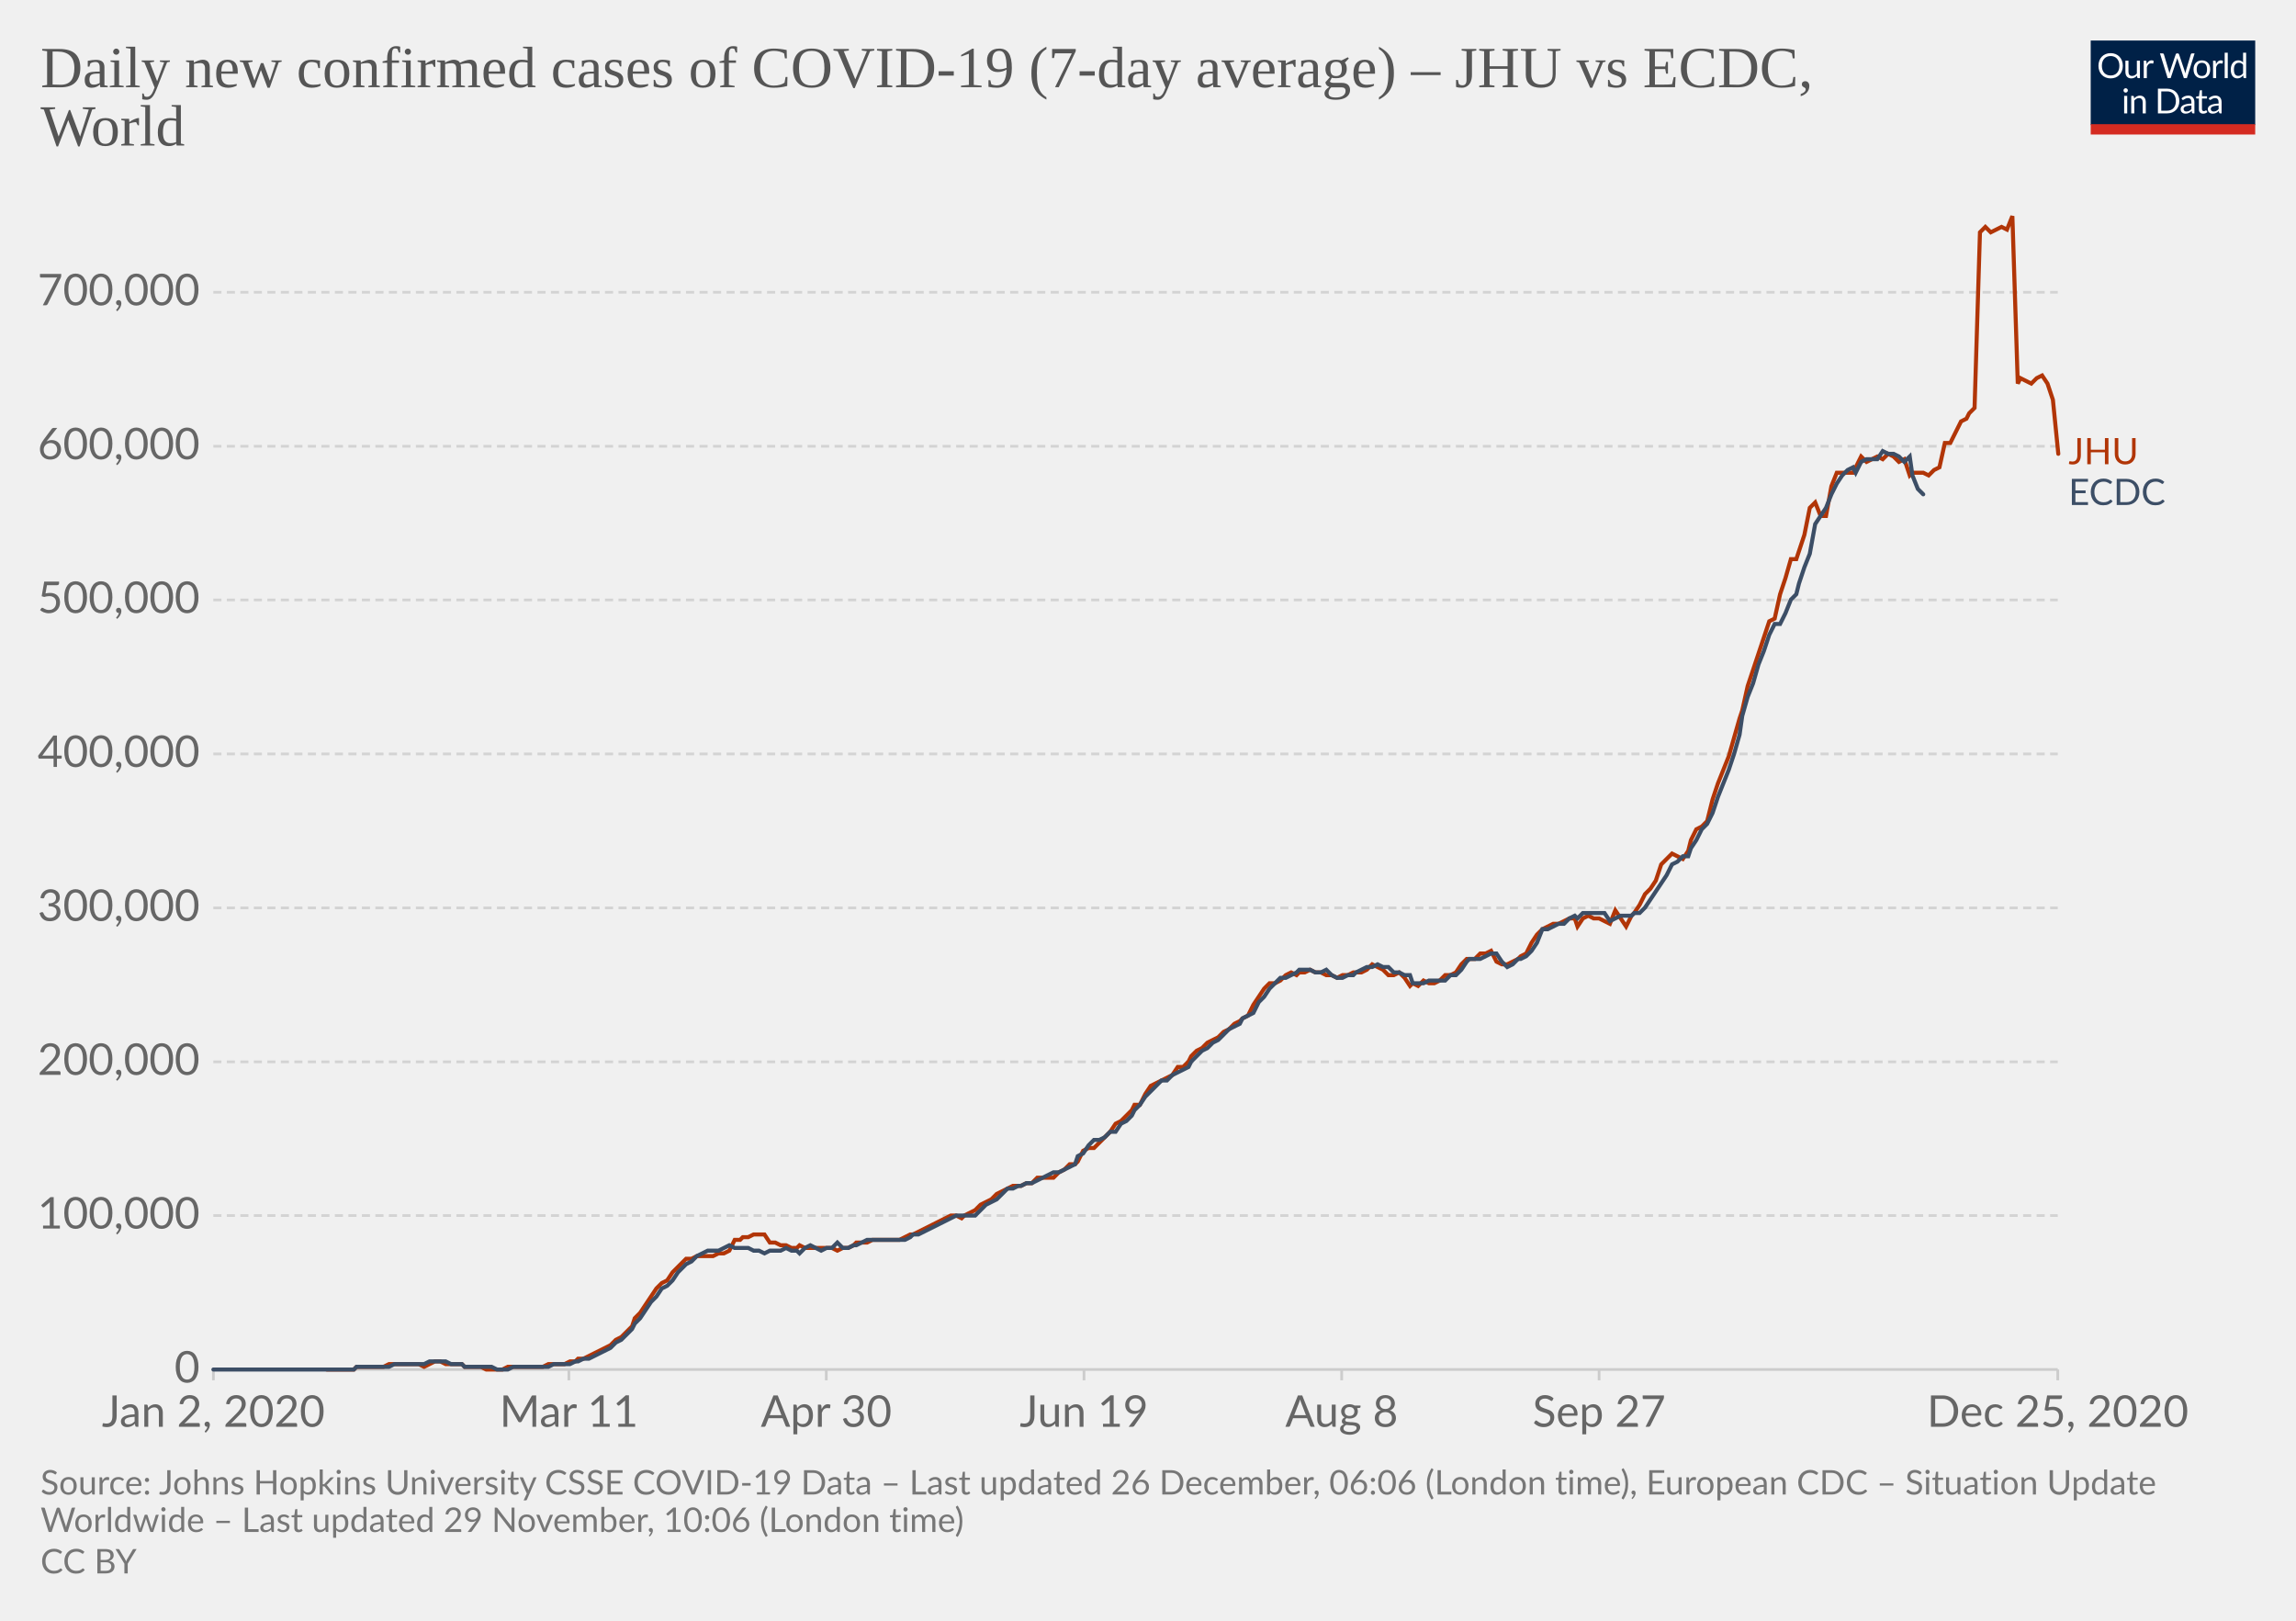
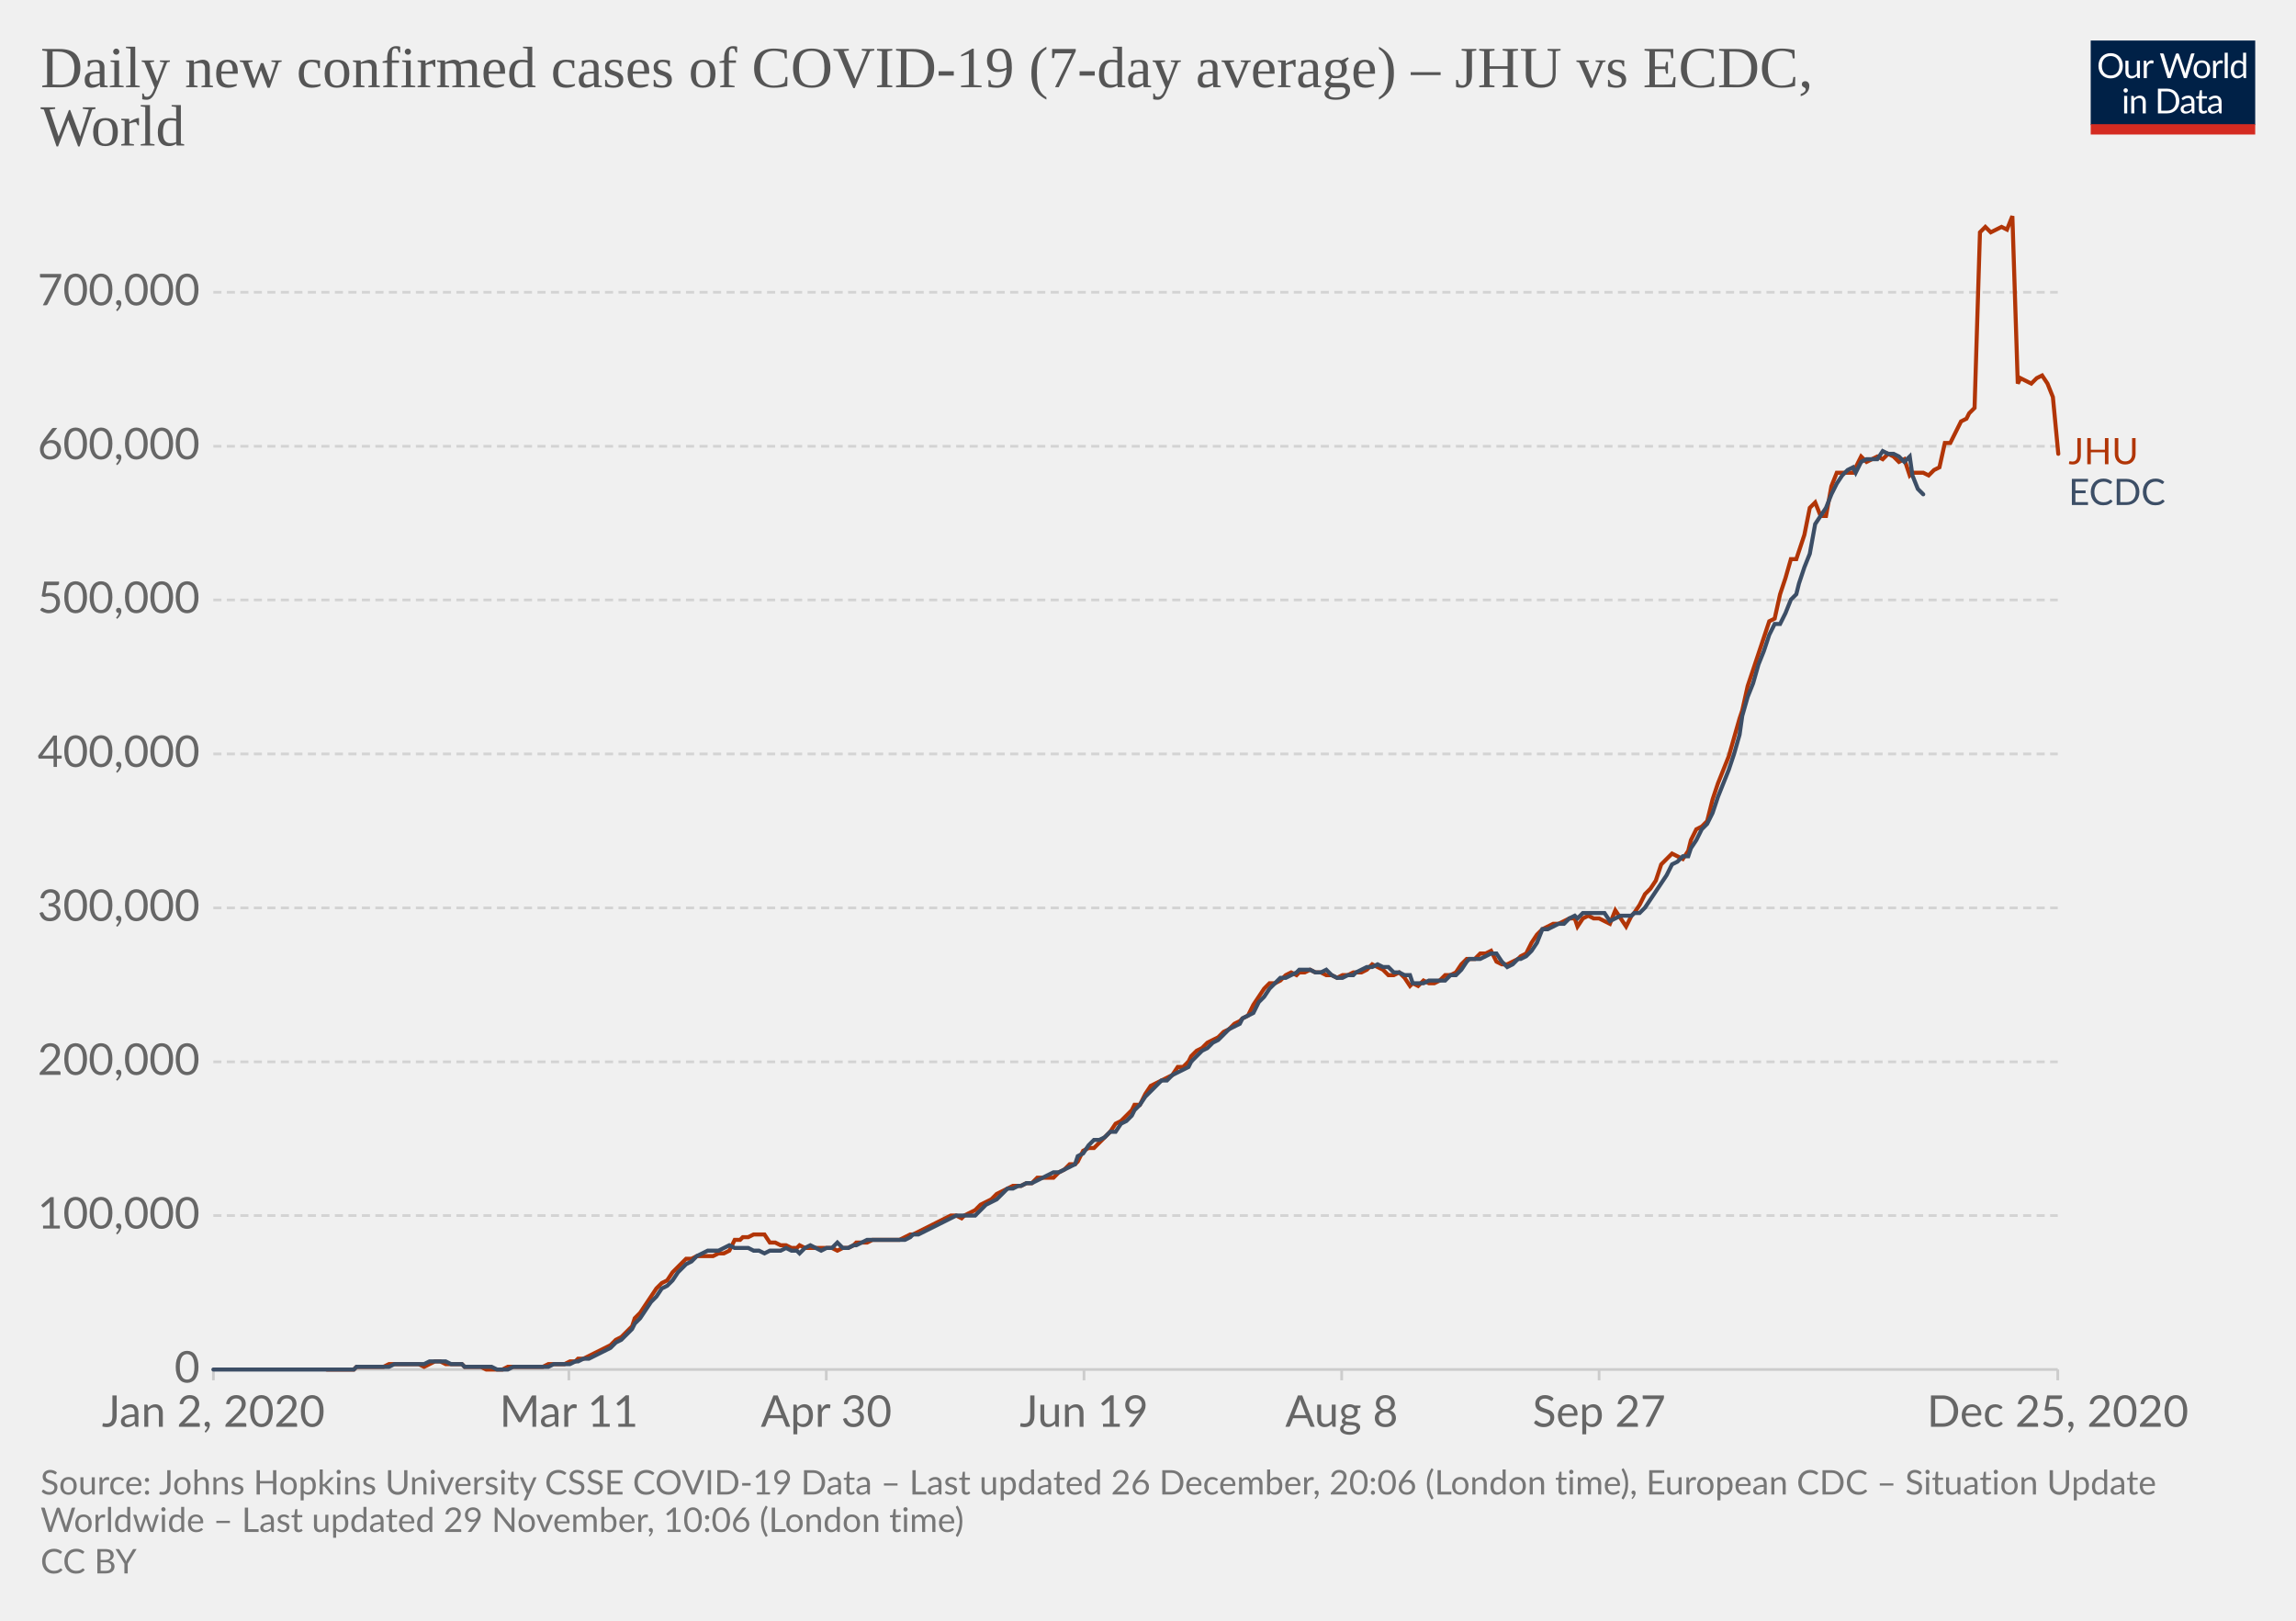
<svg xmlns="http://www.w3.org/2000/svg" version="1.1" style="background-color:#fff;-webkit-font-smoothing:antialiased" width="850" height="600" viewBox="0 0 850 600" font-family="Lato,'Helvetica Neue',Helvetica,Arial,sans-serif" font-size="18" text-rendering="optimizeLegibility">
  <g class="HeaderView">
    <g transform="matrix(.29 0 0 .29 774 15)">
      <svg width="210" height="120" viewBox="0 0 210 120" fill="none">
        <g clip-path="url(#clip0)">
          <path d="M0 0h210v107.89H0V0z" fill="#002147" />
          <path d="M40.98 32.25c0 2.36-.38 4.53-1.12 6.51a14.26 14.26 0 01-8.1 8.4c-1.9.78-4.02 1.17-6.34 1.17a16.6 16.6 0 01-6.33-1.17 14.31 14.31 0 01-8.08-8.4 18.29 18.29 0 01-1.12-6.51c0-2.36.38-4.53 1.12-6.5a14.32 14.32 0 018.07-8.44c1.92-.8 4.03-1.19 6.34-1.19 2.32 0 4.43.4 6.34 1.19 1.92.8 3.56 1.9 4.93 3.34a14.87 14.87 0 013.17 5.1 18.1 18.1 0 011.12 6.5zm-4.38 0c0-1.94-.26-3.68-.8-5.22a10.91 10.91 0 00-2.24-3.89 9.68 9.68 0 00-3.52-2.46 11.95 11.95 0 00-4.62-.86c-1.68 0-3.21.28-4.6.86a9.88 9.88 0 00-3.54 2.46 10.91 10.91 0 00-2.24 3.9c-.53 1.53-.8 3.27-.8 5.2 0 1.94.27 3.68.8 5.22a11.17 11.17 0 002.24 3.9 10.01 10.01 0 003.55 2.44c1.38.56 2.9.83 4.6.83 1.7 0 3.24-.27 4.61-.83a9.8 9.8 0 003.52-2.44 11.17 11.17 0 002.25-3.9c.53-1.54.8-3.28.8-5.21zm26.22-6.54V48H60.5c-.56 0-.9-.27-1.05-.81l-.31-2.4a12.45 12.45 0 01-3.26 2.6c-1.2.64-2.58.96-4.13.96-1.22 0-2.3-.2-3.24-.6a6.52 6.52 0 01-2.33-1.7 7.37 7.37 0 01-1.43-2.67c-.3-1.04-.46-2.2-.46-3.45V25.7h3.91v14.22c0 1.68.38 2.99 1.15 3.91.77.93 1.96 1.39 3.54 1.39 1.16 0 2.24-.27 3.23-.82a10.42 10.42 0 002.8-2.28V25.7h3.91zm8.61 4.47a9.94 9.94 0 012.6-3.56 5.64 5.64 0 013.76-1.3c.47 0 .92.05 1.34.15.44.1.83.27 1.17.49l-.3 2.92c-.09.37-.3.55-.66.55-.2 0-.5-.04-.9-.13a6.21 6.21 0 00-3.24.18c-.54.2-1.03.5-1.47.92-.42.4-.81.9-1.17 1.5-.33.58-.64 1.26-.92 2.02V48H67.7V25.71h2.25c.42 0 .72.08.88.25.16.16.27.44.33.83l.26 3.39zm61.16-13.7L122.75 48h-3.82l-7.99-24.05a21.95 21.95 0 01-.42-1.58 38.36 38.36 0 01-.44 1.58L102.05 48h-3.83L88.4 16.47h3.54c.38 0 .7.1.95.29.26.2.43.43.5.73l6.52 21.9c.1.4.2.83.28 1.28.1.46.2.94.29 1.46l.3-1.46c.12-.47.25-.9.38-1.27l7.41-21.91c.1-.25.26-.48.51-.69.27-.22.58-.33.95-.33h1.23c.38 0 .69.1.92.29.24.2.41.43.53.73l7.4 21.9a28.4 28.4 0 01.68 2.62 29.52 29.52 0 01.52-2.61l6.54-21.91c.07-.27.23-.5.48-.7.27-.21.58-.32.95-.32h3.32zm9.35 8.88c1.63 0 3.1.27 4.4.82a9.43 9.43 0 015.46 5.94c.5 1.4.74 2.98.74 4.73 0 1.76-.25 3.34-.74 4.75a9.43 9.43 0 01-5.46 5.92c-1.3.52-2.77.79-4.4.79-1.64 0-3.12-.27-4.44-.8a9.42 9.42 0 01-3.35-2.3c-.92-1-1.63-2.2-2.13-3.61-.49-1.41-.73-3-.73-4.75s.24-3.33.73-4.73c.5-1.43 1.2-2.64 2.13-3.63a9.4 9.4 0 013.35-2.31c1.32-.55 2.8-.82 4.44-.82zm0 19.89c2.2 0 3.84-.73 4.93-2.2 1.08-1.48 1.63-3.54 1.63-6.18 0-2.66-.55-4.72-1.63-6.2-1.09-1.49-2.73-2.23-4.93-2.23-1.12 0-2.09.2-2.93.57a5.7 5.7 0 00-2.06 1.65 7.5 7.5 0 00-1.24 2.67c-.26 1.04-.4 2.22-.4 3.54 0 2.64.55 4.7 1.64 6.18 1.1 1.47 2.76 2.2 4.99 2.2zm17.97-15.07a9.94 9.94 0 012.6-3.56 5.64 5.64 0 013.76-1.3c.47 0 .91.05 1.34.15.44.1.83.27 1.16.49l-.28 2.92c-.09.37-.31.55-.66.55-.2 0-.5-.04-.9-.13a6.2 6.2 0 00-3.24.18c-.54.2-1.03.5-1.47.92-.43.4-.82.9-1.17 1.5a13.1 13.1 0 00-.92 2.02V48h-3.94V25.71h2.24c.43 0 .72.08.88.25.17.16.28.44.33.83l.27 3.39zm15.04-14.59V48h-3.92V15.6h3.92zm19.55 15.43a6.22 6.22 0 00-2.38-2.05 6.7 6.7 0 00-2.86-.6c-2.07 0-3.66.75-4.77 2.23-1.12 1.48-1.68 3.6-1.68 6.33 0 1.46.13 2.7.38 3.74a7.29 7.29 0 001.1 2.56 4.35 4.35 0 001.78 1.45c.7.3 1.5.46 2.4.46 1.29 0 2.41-.3 3.36-.88a9.6 9.6 0 002.67-2.49V31.02zm3.91-15.43V48h-2.33c-.56 0-.9-.27-1.06-.81l-.35-2.71a12.13 12.13 0 01-3.25 2.77 8.28 8.28 0 01-4.23 1.06 7.31 7.31 0 01-6.14-2.9c-.73-.96-1.3-2.15-1.69-3.57a18.35 18.35 0 01.07-9.48 11.29 11.29 0 011.89-3.7 8.7 8.7 0 017.06-3.34 7.96 7.96 0 016.12 2.62V15.59h3.91zM46.61 70.71V93H42.7V70.71h3.91zm.84-7c0 .39-.08.75-.24 1.09a2.81 2.81 0 01-1.52 1.47 2.67 2.67 0 01-2.16 0 2.9 2.9 0 01-1.45-1.47 2.67 2.67 0 010-2.16c.15-.35.35-.65.6-.9.25-.27.53-.47.85-.62a2.67 2.67 0 012.16 0c.35.15.65.35.9.62.27.25.47.55.62.9.16.34.24.7.24 1.08zm7.97 10.24c.49-.54 1-1.04 1.54-1.48a9.85 9.85 0 013.66-1.84 8.96 8.96 0 015.43.35c.94.4 1.72.97 2.33 1.71a7.36 7.36 0 011.43 2.67c.32 1.04.49 2.19.49 3.45V93h-3.94V78.81c0-1.69-.4-3-1.17-3.92-.76-.93-1.93-1.4-3.5-1.4a6.6 6.6 0 00-3.25.83c-1 .56-1.92 1.31-2.77 2.27V93h-3.94V70.71h2.35c.56 0 .9.28 1.04.82l.3 2.42zm57.7 3.3c0 2.36-.37 4.5-1.11 6.44a14.3 14.3 0 01-3.17 4.98 14.1 14.1 0 01-4.93 3.2c-1.9.76-4.02 1.13-6.33 1.13H85.8V61.47h11.77c2.31 0 4.42.39 6.33 1.15a13.8 13.8 0 018.1 8.18 17.75 17.75 0 011.12 6.45zm-4.37 0c0-1.94-.26-3.67-.8-5.2a10.94 10.94 0 00-2.23-3.87 9.57 9.57 0 00-3.53-2.42 12.23 12.23 0 00-4.61-.83h-7.5v24.62h7.5c1.7 0 3.24-.28 4.61-.84a9.7 9.7 0 003.53-2.4 10.94 10.94 0 002.24-3.87c.53-1.53.8-3.26.8-5.2zm19.8 5.72c-1.8.06-3.34.2-4.62.44-1.26.22-2.3.51-3.1.88-.8.36-1.37.8-1.74 1.3-.35.5-.53 1.05-.53 1.67 0 .58.1 1.1.3 1.52a3 3 0 00.76 1.05c.34.27.73.46 1.17.6.45.11.94.17 1.45.17a7.28 7.28 0 003.5-.81 11.95 11.95 0 002.82-2.2v-4.62zm-12.65-9.11a12.73 12.73 0 013.98-2.66c1.43-.59 3-.88 4.73-.88 1.25 0 2.36.2 3.33.61a6.81 6.81 0 013.94 4.38c.33 1.04.5 2.19.5 3.43V93h-1.74a1.8 1.8 0 01-.88-.18c-.2-.13-.36-.38-.48-.74l-.44-2.12c-.59.55-1.16 1.03-1.72 1.46a9.48 9.48 0 01-3.74 1.7c-.69.15-1.46.23-2.3.23-.87 0-1.69-.12-2.45-.35a5.34 5.34 0 01-3.34-2.93 6.64 6.64 0 01-.49-2.64c0-.88.25-1.72.73-2.53a6.33 6.33 0 012.35-2.17c1.09-.63 2.5-1.15 4.25-1.54 1.75-.41 3.89-.65 6.42-.7v-1.75c0-1.73-.37-3.03-1.12-3.91-.75-.9-1.84-1.34-3.28-1.34-.97 0-1.78.12-2.44.37-.64.23-1.2.5-1.7.81l-1.23.82c-.33.23-.67.35-1 .35-.27 0-.5-.07-.69-.2a2.1 2.1 0 01-.48-.53l-.7-1.25zm27.67 19.5c-1.76 0-3.12-.5-4.07-1.48-.94-.98-1.41-2.4-1.41-4.25V74h-2.68a.9.9 0 01-.6-.2c-.16-.14-.24-.36-.24-.66v-1.56l3.65-.46.9-6.89a.9.9 0 01.29-.52.88.88 0 01.62-.22H142v7.67h6.44V74H142v13.38c0 .94.22 1.63.68 2.09.45.45 1.04.68 1.76.68a3.21 3.21 0 001.85-.53l.55-.35c.16-.12.3-.18.41-.18.2 0 .4.13.55.38l1.15 1.87a7.45 7.45 0 01-2.44 1.5c-.96.35-1.94.52-2.95.52zm19.68-10.4c-1.8.07-3.34.21-4.62.45-1.26.22-2.3.51-3.1.88-.8.36-1.37.8-1.74 1.3-.35.5-.53 1.05-.53 1.67 0 .58.1 1.1.3 1.52.18.42.44.77.76 1.05.34.27.73.46 1.17.6.45.11.94.17 1.45.17a7.3 7.3 0 003.5-.81 12.04 12.04 0 002.82-2.2v-4.62zm-12.65-9.1a12.72 12.72 0 013.99-2.66c1.42-.59 3-.88 4.72-.88 1.25 0 2.36.2 3.33.61a6.81 6.81 0 013.94 4.38c.33 1.04.5 2.19.5 3.43V93h-1.74a1.8 1.8 0 01-.88-.18c-.2-.13-.36-.38-.48-.74l-.44-2.12c-.59.55-1.16 1.03-1.72 1.46a9.48 9.48 0 01-3.74 1.7c-.69.15-1.46.23-2.3.23-.87 0-1.69-.12-2.45-.35a5.33 5.33 0 01-3.34-2.93 6.62 6.62 0 01-.49-2.64c0-.88.25-1.72.73-2.53a6.33 6.33 0 012.35-2.17c1.09-.63 2.5-1.15 4.25-1.54a31.2 31.2 0 016.42-.7v-1.75c0-1.73-.37-3.03-1.12-3.91-.75-.9-1.84-1.34-3.28-1.34-.97 0-1.78.12-2.44.37-.64.23-1.2.5-1.7.81-.46.3-.87.57-1.22.82-.34.23-.68.35-1.02.35-.26 0-.49-.07-.68-.2a1.88 1.88 0 01-.48-.53l-.7-1.25z" fill="#fff" />
          <path fill="#D42B21" d="M0 106.79h210V120H0z" />
        </g>
        <defs>
          <clipPath id="clip0">
            <path fill="#fff" d="M0 0h210v120H0z" />
          </clipPath>
        </defs>
      </svg>
    </g>
    <a href="https://ourworldindata.org/grapher/daily-covid-cases-jhu-ecdc?tab=chart&amp;stackMode=absolute&amp;region=World" target="_blank" rel="noopener" font-family="&quot;Playfair Display&quot;,Georgia,&quot;Times New Roman&quot;,serif">
      <text font-size="21.6" x="15" y="32.3" fill="#555">
        <tspan x="15" y="32.28">Daily new confirmed cases of COVID-19 (7-day average) – JHU vs ECDC,</tspan>
        <tspan x="15" y="53.88">World</tspan>
      </text>
    </a>
  </g>
  <g class="LineChart">
    <defs>
      <clipPath id="a">
        <path d="M68.97 0h830v896.4h-830z" />
      </clipPath>
    </defs>
    <g class="DualAxisView">
      <g class="HorizontalAxis">
        <path stroke="#ccc" d="M79 507v4M210.6 507v4M305.9 507v4M401.3 507v4M496.7 507v4M592 507v4M761.8 507v4" />
        <text x="79" y="528.2" fill="#666" text-anchor="middle" font-size="16.2">Jan 2, 2020</text>
        <text x="210.6" y="528.2" fill="#666" text-anchor="middle" font-size="16.2">Mar 11</text>
        <text x="305.9" y="528.2" fill="#666" text-anchor="middle" font-size="16.2">Apr 30</text>
        <text x="401.3" y="528.2" fill="#666" text-anchor="middle" font-size="16.2">Jun 19</text>
        <text x="496.7" y="528.2" fill="#666" text-anchor="middle" font-size="16.2">Aug 8</text>
        <text x="592" y="528.2" fill="#666" text-anchor="middle" font-size="16.2">Sep 27</text>
        <text x="761.8" y="528.2" fill="#666" text-anchor="middle" font-size="16.2">Dec 25, 2020</text>
      </g>
      <g class="VerticalAxis" fill="#666" dominant-baseline="middle" text-anchor="end" font-size="16.2">
        <text x="73.97" y="507">0</text>
        <text x="73.97" y="450">100,000</text>
        <text x="73.97" y="393.1">200,000</text>
        <text x="73.97" y="336.1">300,000</text>
        <text x="73.97" y="279.1">400,000</text>
        <text x="73.97" y="222.1">500,000</text>
        <text x="73.97" y="165.2">600,000</text>
        <text x="73.97" y="108.2">700,000</text>
      </g>
      <g class="AxisGridLines horizontalLines">
        <path stroke="#ccc" d="M78.97 507h682.82" />
        <path stroke="#d3d3d3" stroke-dasharray="3,2" d="M78.97 450h682.82M78.97 393.1h682.82M78.97 336.1h682.82M78.97 279.1h682.82M78.97 222.1h682.82M78.97 165.2h682.82M78.97 108.2h682.82" />
      </g>
    </g>
    <g clip-path="url(#a)">
      <g class="LineLabels" cursor="default">
        <g class="legendMark">
          <text font-size="13.5" x="765.8" y="171.9" fill="#B13507">
            <tspan x="765.79" y="171.85">JHU</tspan>
          </text>
        </g>
        <g class="legendMark">
          <text font-size="13.5" x="765.8" y="187" fill="#3C4E66">
            <tspan x="765.79" y="186.95">ECDC</tspan>
          </text>
        </g>
      </g>
      <g class="Lines">
        <g class="key-World_0">
-           <path stroke="#B13507" stroke-linecap="round" d="M121 507h10l1-1h10l2-1h11l2 1 2-1 2-1h2l2 1h6l1 1h6l2 1h6l2-1h13l2-1h6l2-1h2l1-1h2l2-1 2-1 2-1 2-1 2-1 2-2 2-1 2-2 2-2 1-3 2-2 2-3 2-3 2-3 2-2 2-1 2-3 2-2 2-2 1-1h2l2-1h6l2-1h2l2-1 2-4h2l1-1h2l2-1h4l2 3h2l2 1h2l2 1h2l1-1 2 1h10l2 1 2-1h2l2-1 1-1h4l2-1h10l2-1 2-1h1l2-1 2-1 2-1 2-1 2-1 2-1 2-1h2l2 1 1-1 2-1 2-1 2-2 2-1 2-1 2-2 2-1 2-1 2-1h3l2-1h2l2-2h6l2-2 2-1 2-2h2l1-1 2-4 2-1h2l2-2 2-2 2-2 2-3 2-1 2-2 2-2 1-2h2l2-4 2-3 2-1 2-1 2-1 2-1 2-3h2l2-2 1-2 2-2 2-1 2-2 2-1 2-1 2-2 2-1 2-2 2-1 1-1 2-1 2-4 2-3 2-3 2-2h2l2-1 2-2 2-1 2 1 1-1h2l2-1 2 1h2l2 1h2l2 1 2-1h2l2-1h3l2-1 2-2 2 1 2 1 2 2h2l2-1 2 2 2 3 1-1 2 1 2-2 2 1h2l2-1 2-2h2l2-1 2-3 2-2h3l2-2h2l2-1 2 4 2 1h2l2-1 2-1 1-1 2-1 2-4 2-3 2-2 2-1 2-1h2l2-1 2-1h2l1 3 2-3 2-1 2 1h2l2 1 2 1 2-5 2 3 2 3 2-4 1-1 2-3 2-4 2-2 2-3 2-6 2-2 2-2 2 1 2 1 2-3 1-4 2-4 2-1 2-2 2-8 2-6 2-5 2-5 2-7 2-7 1-3 2-9 2-6 2-6 2-6 2-6 2-1 2-9 2-6 2-7h2l1-3 2-6 2-10 2-2 2 5h2l2-11 2-5h6l1-2 2-4 2 2 2-1 2-1 2 1 2-2 2 1 2 2 2-1 2 6 1-1h4l2 1 2-2 2-1 2-9h2l2-4 2-4 2-1 1-2 2-2 2-65 2-2 2 2 2-1 2-1 2 1 2-5 2 62 1-2 2 1 2 1 2-2 2-1 2 3 2 6 2 20" fill="none" stroke-width="1.5" />
+           <path stroke="#B13507" stroke-linecap="round" d="M121 507h10l1-1h10l2-1h11l2 1 2-1 2-1h2l2 1h6l1 1h6l2 1h6l2-1h13l2-1h6l2-1h2l1-1h2l2-1 2-1 2-1 2-1 2-1 2-2 2-1 2-2 2-2 1-3 2-2 2-3 2-3 2-3 2-2 2-1 2-3 2-2 2-2 1-1h2l2-1h6l2-1h2l2-1 2-4h2l1-1h2l2-1h4l2 3h2l2 1h2l2 1h2l1-1 2 1h10l2 1 2-1h2l2-1 1-1h4l2-1h10l2-1 2-1h1l2-1 2-1 2-1 2-1 2-1 2-1 2-1h2l2 1 1-1 2-1 2-1 2-2 2-1 2-1 2-2 2-1 2-1 2-1h3l2-1h2l2-2h6l2-2 2-1 2-2h2l1-1 2-4 2-1h2l2-2 2-2 2-2 2-3 2-1 2-2 2-2 1-2h2l2-4 2-3 2-1 2-1 2-1 2-1 2-3h2l2-2 1-2 2-2 2-1 2-2 2-1 2-1 2-2 2-1 2-2 2-1 1-1 2-1 2-4 2-3 2-3 2-2h2l2-1 2-2 2-1 2 1 1-1h2l2-1 2 1h2l2 1h2l2 1 2-1h2l2-1h3l2-1 2-2 2 1 2 1 2 2h2l2-1 2 2 2 3 1-1 2 1 2-2 2 1h2l2-1 2-2h2l2-1 2-3 2-2h3l2-2h2l2-1 2 4 2 1h2l2-1 2-1 1-1 2-1 2-4 2-3 2-2 2-1 2-1h2l2-1 2-1h2l1 3 2-3 2-1 2 1h2l2 1 2 1 2-5 2 3 2 3 2-4 1-1 2-3 2-4 2-2 2-3 2-6 2-2 2-2 2 1 2 1 2-3 1-4 2-4 2-1 2-2 2-8 2-6 2-5 2-5 2-7 2-7 1-3 2-9 2-6 2-6 2-6 2-6 2-1 2-9 2-6 2-7h2l1-3 2-6 2-10 2-2 2 5h2l2-11 2-5h6l1-2 2-4 2 2 2-1 2-1 2 1 2-2 2 1 2 2 2-1 2 6 1-1h4l2 1 2-2 2-1 2-9h2l2-4 2-4 2-1 1-2 2-2 2-65 2-2 2 2 2-1 2-1 2 1 2-5 2 62 1-2 2 1 2 1 2-2 2-1 2 3 2 5 2 21" fill="none" stroke-width="1.5" />
        </g>
        <g class="key-World_1">
          <path stroke="#3C4E66" stroke-linecap="round" d="M79 507h52l1-1h12l2-1h11l2-1h6l2 1h4l1 1h10l2 1h4l2-1h13l2-1h6l2-1h1l2-1h2l2-1 2-1 2-1 2-1 2-2 2-1 2-2 2-2 1-2 2-2 2-3 2-3 2-2 2-3 2-1 2-2 2-3 2-2 1-1 2-1 2-2 2-1 2-1h4l2-1 2-1 2 1h5l2 1h2l2 1 2-1h4l2-1 2 1h2l1 1 2-2 2-1 2 1 2 1 2-1h2l2-2 2 2h2l2-1h1l2-1 2-1h14l2-1 1-1h2l2-1 2-1 2-1 2-1 2-1 2-1 2-1h7l2-2 2-2 2-1 2-1 2-2 2-2h2l2-1h1l2-1h2l2-1 2-1 2-1 2-1h2l2-1 2-1 2-1 1-3 2-1 2-3 2-2h2l2-1 2-2h2l2-3 2-1 2-2 1-2 2-2 2-3 2-2 2-2 2-2h2l2-2 2-1 2-1 2-1 1-2 2-2 2-2 2-1 2-2 2-1 2-2 2-2 2-1 2-1 1-2 2-1 2-1 2-4 2-2 2-3 2-2 2-2h2l2-1 2-1 1-1h4l2 1h2l2-1 2 2 2 1h2l2-1h2l1-1 2-1 2-1h2l2-1 2 1h2l2 2h2l2 1h2l1 3h4l2-1h6l2-2h2l2-2 2-3 1-1h4l2-1 2-1h2l2 3 2 2 2-1 2-2h1l2-1 2-2 2-3 2-5h2l2-1 2-1h2l2-2 2-1 1 1 2-2h8l2 3 2-1 2-1h4l1-1h2l2-2 2-3 2-3 2-3 2-3 2-4 2-1 2-2h2l1-3 2-3 2-4 2-2 2-4 2-6 2-5 2-5 2-6 2-7 1-7 2-7 2-5 2-7 2-5 2-6 2-4h2l2-4 2-5 2-2 1-4 2-6 2-5 2-11 2-3 2-3 2-5 2-4 2-3 2-2 2-1 1 2 2-4 2-1h4l2-3 2 1h2l2 1 2 2 2-2 1 7 2 5 2 2" fill="none" stroke-width="1.5" />
        </g>
      </g>
    </g>
  </g>
  <g class="SourcesFooter" fill="#777">
    <g class="clickable" fill="#777">
      <text font-size="12.6" x="15" y="553.3">
-         <tspan x="15" y="553.28">Source: Johns Hopkins University CSSE COVID-19 Data – Last updated 26 December, 06:06 (London time), European CDC – Situation Update</tspan>
+         <tspan x="15" y="553.28">Source: Johns Hopkins University CSSE COVID-19 Data – Last updated 26 December, 20:06 (London time), European CDC – Situation Update</tspan>
        <tspan x="15" y="567.14">Worldwide – Last updated 29 November, 10:06 (London time)</tspan>
      </text>
    </g>
    <text font-size="12.6" x="15" y="582.5">
      <tspan x="15" y="582.48">
        <a class="cclogo" href="http://creativecommons.org/licenses/by/4.0/deed.en_US" target="_blank" fill="#777">CC BY</a>
      </tspan>
    </text>
  </g>
</svg>
